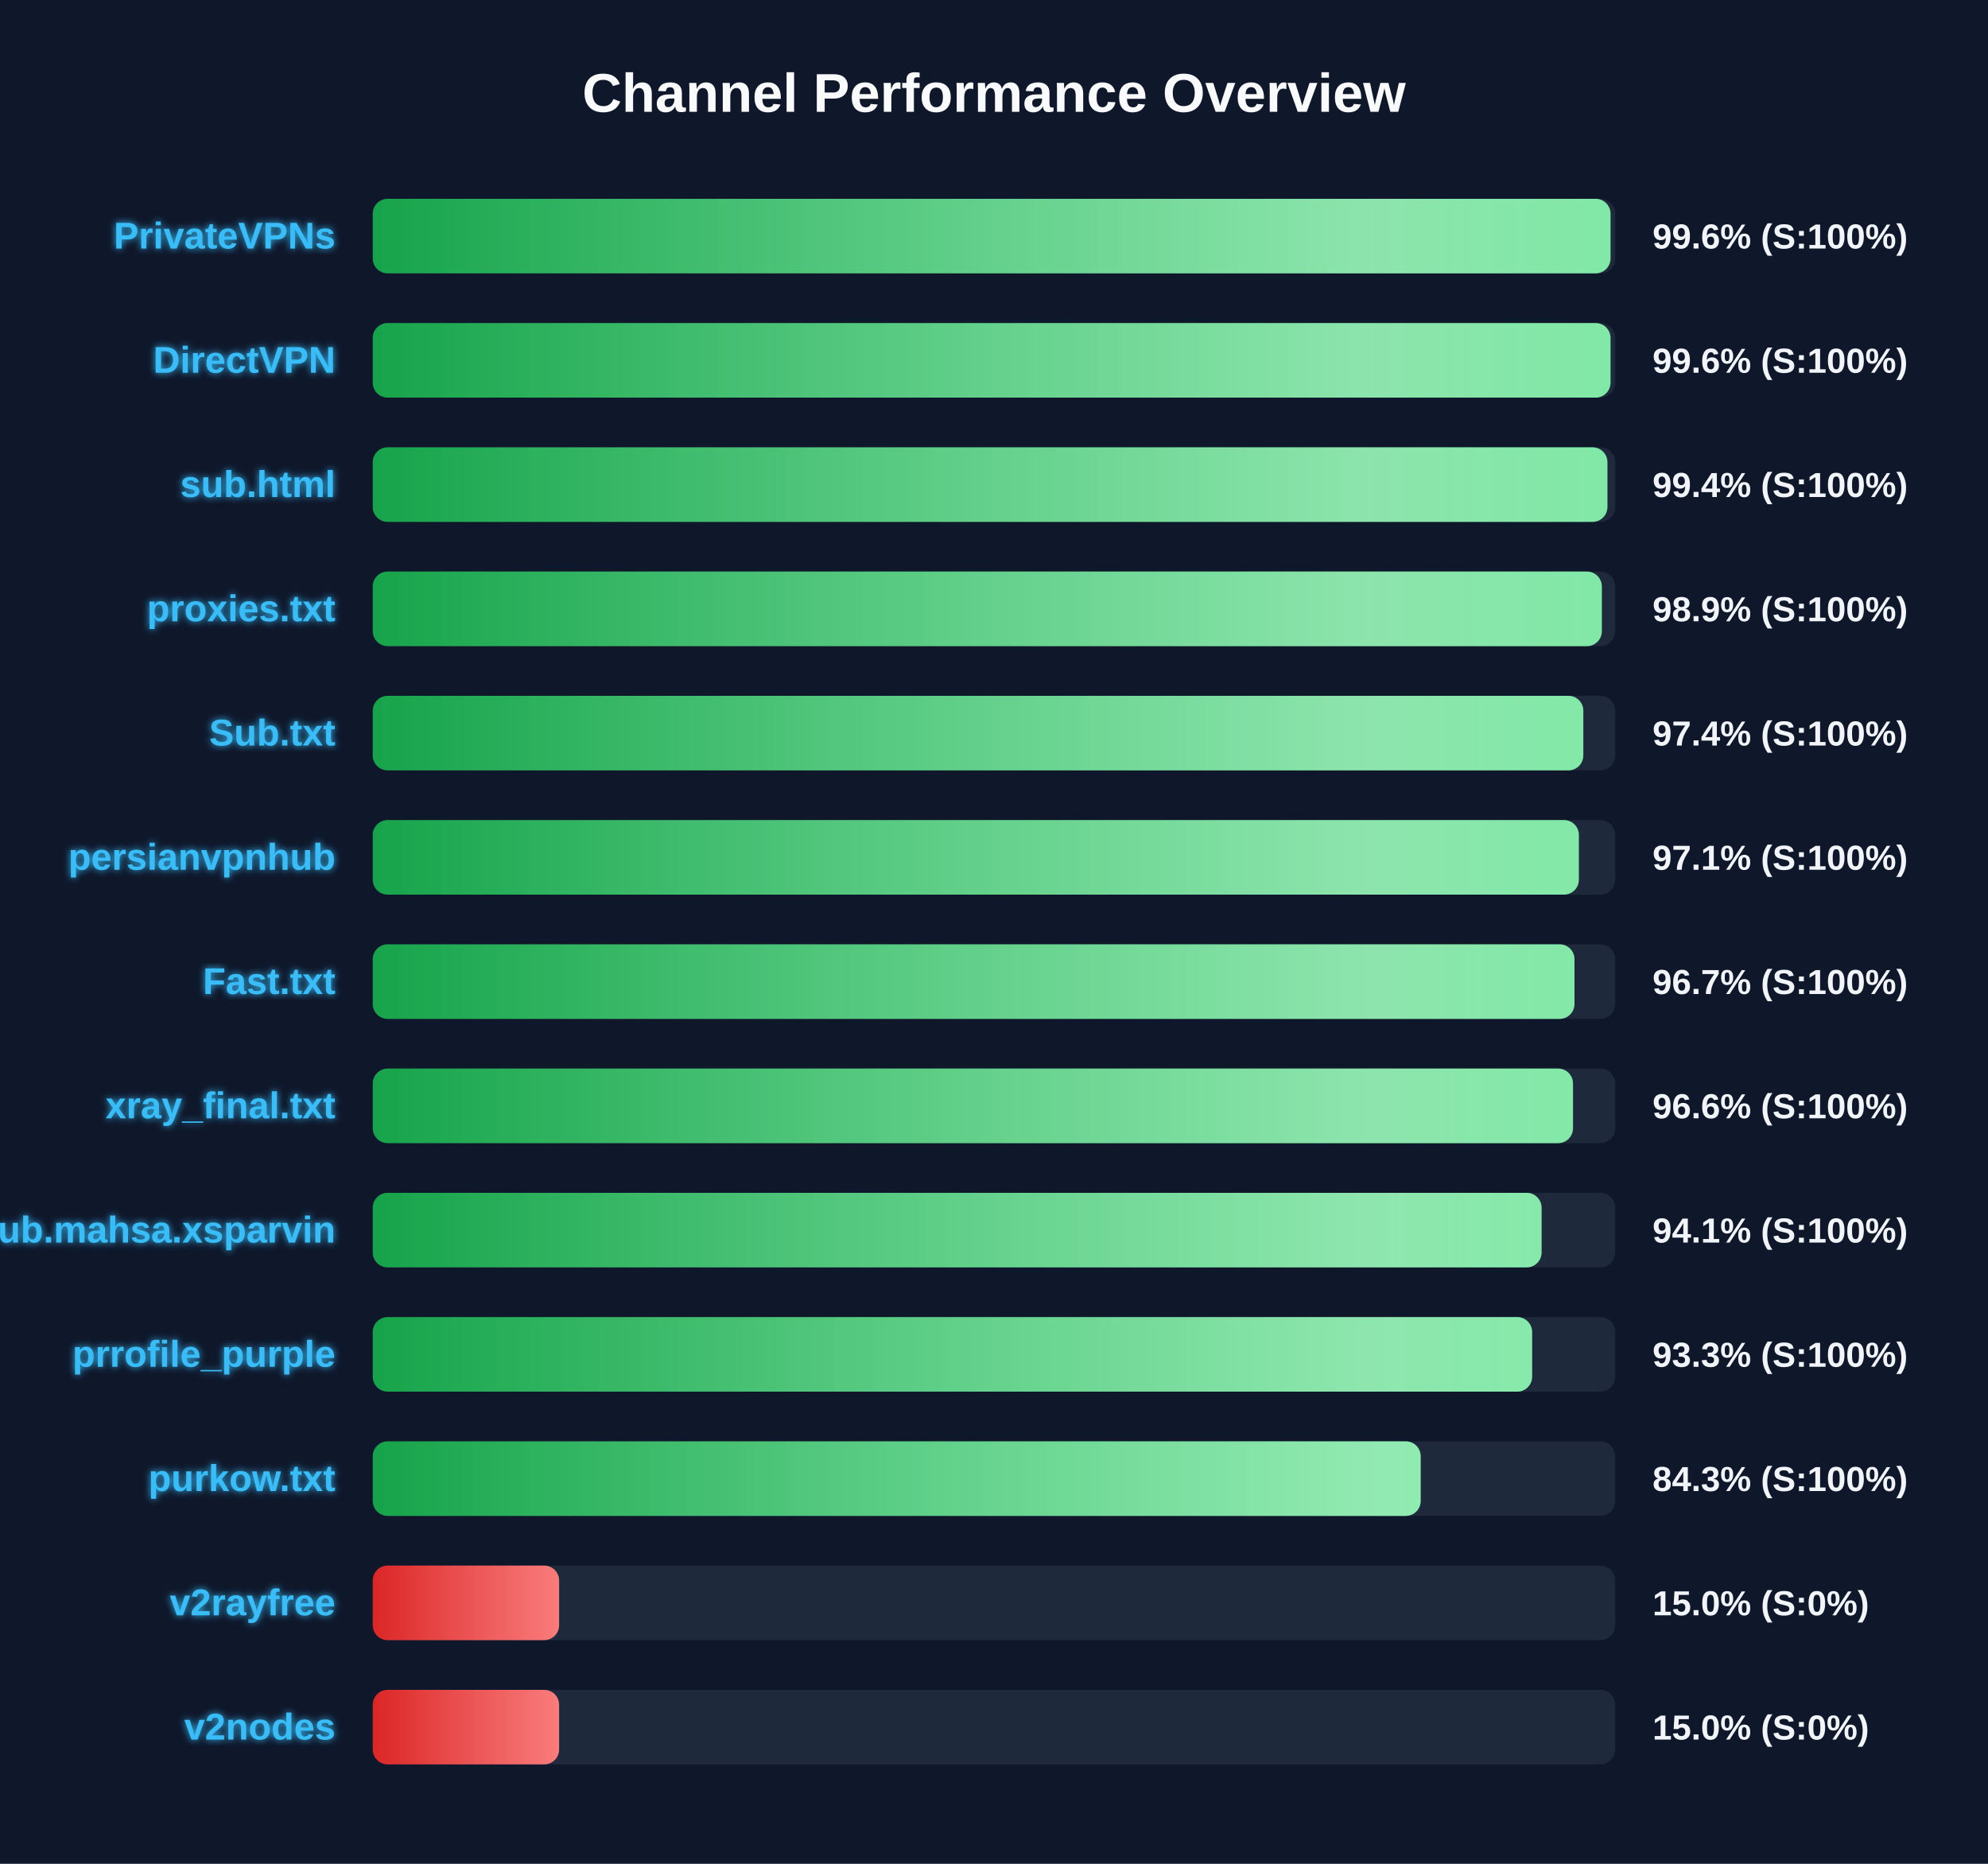
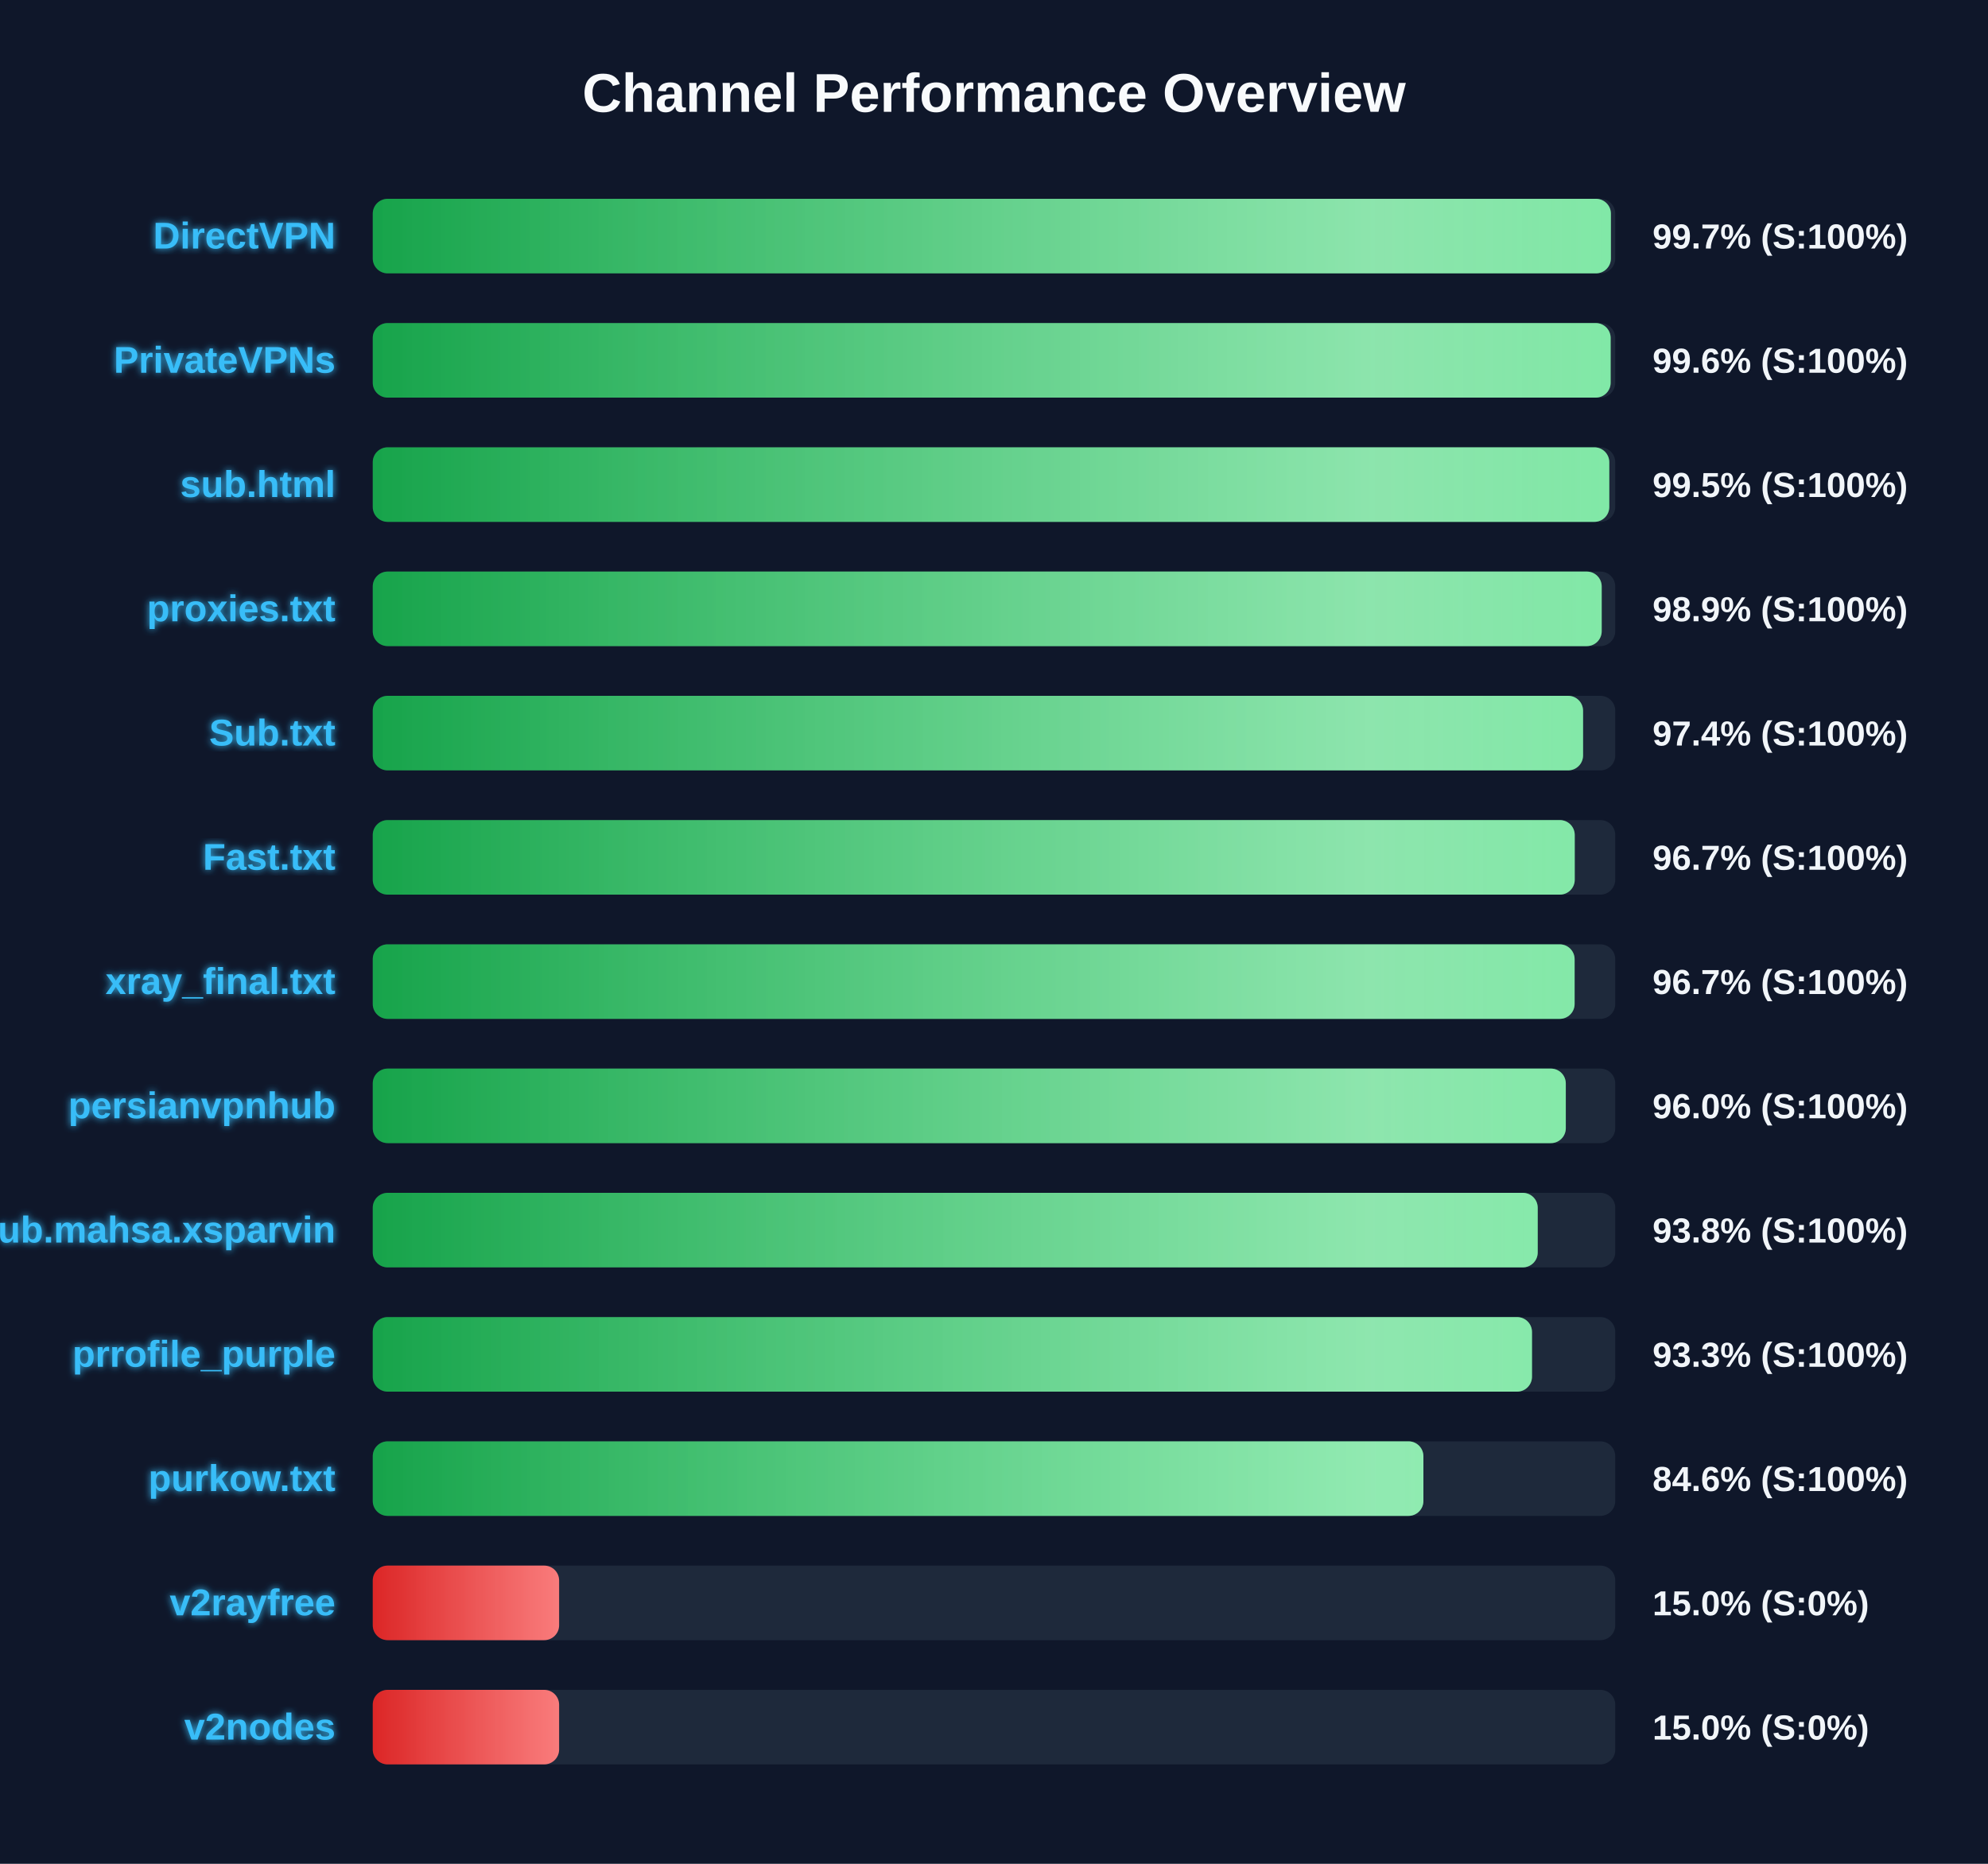
<svg xmlns="http://www.w3.org/2000/svg" width="800" height="750" version="1.1">
  <defs>
    <linearGradient id="grad-green" x1="0%" y1="0%" x2="100%" y2="0%">
      <stop offset="0%" stop-color="#16a34a" />
      <stop offset="100%" stop-color="#4ade80" />
    </linearGradient>
    <linearGradient id="grad-yellow" x1="0%" y1="0%" x2="100%" y2="0%">
      <stop offset="0%" stop-color="#ca8a04" />
      <stop offset="100%" stop-color="#fde047" />
    </linearGradient>
    <linearGradient id="grad-red" x1="0%" y1="0%" x2="100%" y2="0%">
      <stop offset="0%" stop-color="#dc2626" />
      <stop offset="100%" stop-color="#f87171" />
    </linearGradient>
    <linearGradient id="shimmer" x1="0%" y1="0%" x2="100%" y2="0%">
      <stop offset="0%" stop-color="rgba(255,255,255,0)" />
      <stop offset="50%" stop-color="rgba(255,255,255,0.4)" />
      <stop offset="100%" stop-color="rgba(255,255,255,0)" />
    </linearGradient>
    <filter id="glow" x="-20%" y="-20%" width="140%" height="140%">
      <feGaussianBlur stdDeviation="1.5" result="blur" />
      <feComposite in="SourceGraphic" in2="blur" operator="over" />
    </filter>
  </defs>
  <style>
        .bg-rect { fill: #0f172a; }
        .title { font: bold 22px 'Segoe UI', Arial, sans-serif; fill: #f8fafc; }
        .row { font: bold 15px 'Segoe UI', Arial, sans-serif; fill: #38bdf8; filter: url(#glow); }
        .score { font: bold 14px 'Segoe UI', Arial, sans-serif; fill: #f1f5f9; }
        @keyframes shimmer-anim {
            0% { transform: translateX(-100%); }
            100% { transform: translateX(200%); }
        }
        .shimmer-rect {
            animation: shimmer-anim 2.5s infinite linear;
        }
    </style>
  <rect width="100%" height="100%" class="bg-rect" />
  <text x="400" y="45" text-anchor="middle" class="title">Channel Performance Overview</text>
  <rect x="150" y="80" width="500" height="30" fill="#1e293b" rx="6" />
  <clipPath id="clip-0">
-     <rect x="150" y="80" width="498.1" height="30" rx="6" />
+     <rect x="150" y="80" width="498.25" height="30" rx="6" />
  </clipPath>
-   <rect x="150" y="80" width="498.1" height="30" fill="url(#grad-green)" rx="6" />
+   <rect x="150" y="80" width="498.25" height="30" fill="url(#grad-green)" rx="6" />
  <g clip-path="url(#clip-0)">
    <rect x="150" y="80" width="100%" height="30" fill="url(#shimmer)" class="shimmer-rect" />
  </g>
-   <text x="135" y="100" text-anchor="end" class="row">PrivateVPNs</text>
-   <text x="665" y="100" text-anchor="start" class="score">99.6% (S:100%)</text>
+   <text x="135" y="100" text-anchor="end" class="row">DirectVPN</text>
+   <text x="665" y="100" text-anchor="start" class="score">99.7% (S:100%)</text>
  <rect x="150" y="130" width="500" height="30" fill="#1e293b" rx="6" />
  <clipPath id="clip-1">
-     <rect x="150" y="130" width="498.1" height="30" rx="6" />
+     <rect x="150" y="130" width="498.15" height="30" rx="6" />
  </clipPath>
-   <rect x="150" y="130" width="498.1" height="30" fill="url(#grad-green)" rx="6" />
+   <rect x="150" y="130" width="498.15" height="30" fill="url(#grad-green)" rx="6" />
  <g clip-path="url(#clip-1)">
    <rect x="150" y="130" width="100%" height="30" fill="url(#shimmer)" class="shimmer-rect" />
  </g>
-   <text x="135" y="150" text-anchor="end" class="row">DirectVPN</text>
+   <text x="135" y="150" text-anchor="end" class="row">PrivateVPNs</text>
  <text x="665" y="150" text-anchor="start" class="score">99.6% (S:100%)</text>
  <rect x="150" y="180" width="500" height="30" fill="#1e293b" rx="6" />
  <clipPath id="clip-2">
-     <rect x="150" y="180" width="496.85" height="30" rx="6" />
+     <rect x="150" y="180" width="497.6" height="30" rx="6" />
  </clipPath>
-   <rect x="150" y="180" width="496.85" height="30" fill="url(#grad-green)" rx="6" />
+   <rect x="150" y="180" width="497.6" height="30" fill="url(#grad-green)" rx="6" />
  <g clip-path="url(#clip-2)">
    <rect x="150" y="180" width="100%" height="30" fill="url(#shimmer)" class="shimmer-rect" />
  </g>
  <text x="135" y="200" text-anchor="end" class="row">sub.html</text>
-   <text x="665" y="200" text-anchor="start" class="score">99.4% (S:100%)</text>
+   <text x="665" y="200" text-anchor="start" class="score">99.5% (S:100%)</text>
  <rect x="150" y="230" width="500" height="30" fill="#1e293b" rx="6" />
  <clipPath id="clip-3">
-     <rect x="150" y="230" width="494.6" height="30" rx="6" />
+     <rect x="150" y="230" width="494.55" height="30" rx="6" />
  </clipPath>
-   <rect x="150" y="230" width="494.6" height="30" fill="url(#grad-green)" rx="6" />
+   <rect x="150" y="230" width="494.55" height="30" fill="url(#grad-green)" rx="6" />
  <g clip-path="url(#clip-3)">
    <rect x="150" y="230" width="100%" height="30" fill="url(#shimmer)" class="shimmer-rect" />
  </g>
  <text x="135" y="250" text-anchor="end" class="row">proxies.txt</text>
  <text x="665" y="250" text-anchor="start" class="score">98.9% (S:100%)</text>
  <rect x="150" y="280" width="500" height="30" fill="#1e293b" rx="6" />
  <clipPath id="clip-4">
-     <rect x="150" y="280" width="487.15" height="30" rx="6" />
+     <rect x="150" y="280" width="487.05" height="30" rx="6" />
  </clipPath>
-   <rect x="150" y="280" width="487.15" height="30" fill="url(#grad-green)" rx="6" />
+   <rect x="150" y="280" width="487.05" height="30" fill="url(#grad-green)" rx="6" />
  <g clip-path="url(#clip-4)">
    <rect x="150" y="280" width="100%" height="30" fill="url(#shimmer)" class="shimmer-rect" />
  </g>
  <text x="135" y="300" text-anchor="end" class="row">Sub.txt</text>
  <text x="665" y="300" text-anchor="start" class="score">97.4% (S:100%)</text>
  <rect x="150" y="330" width="500" height="30" fill="#1e293b" rx="6" />
  <clipPath id="clip-5">
-     <rect x="150" y="330" width="485.35" height="30" rx="6" />
+     <rect x="150" y="330" width="483.7" height="30" rx="6" />
  </clipPath>
-   <rect x="150" y="330" width="485.35" height="30" fill="url(#grad-green)" rx="6" />
+   <rect x="150" y="330" width="483.7" height="30" fill="url(#grad-green)" rx="6" />
  <g clip-path="url(#clip-5)">
    <rect x="150" y="330" width="100%" height="30" fill="url(#shimmer)" class="shimmer-rect" />
  </g>
-   <text x="135" y="350" text-anchor="end" class="row">persianvpnhub</text>
-   <text x="665" y="350" text-anchor="start" class="score">97.1% (S:100%)</text>
+   <text x="135" y="350" text-anchor="end" class="row">Fast.txt</text>
+   <text x="665" y="350" text-anchor="start" class="score">96.7% (S:100%)</text>
  <rect x="150" y="380" width="500" height="30" fill="#1e293b" rx="6" />
  <clipPath id="clip-6">
-     <rect x="150" y="380" width="483.6" height="30" rx="6" />
+     <rect x="150" y="380" width="483.65" height="30" rx="6" />
  </clipPath>
-   <rect x="150" y="380" width="483.6" height="30" fill="url(#grad-green)" rx="6" />
+   <rect x="150" y="380" width="483.65" height="30" fill="url(#grad-green)" rx="6" />
  <g clip-path="url(#clip-6)">
    <rect x="150" y="380" width="100%" height="30" fill="url(#shimmer)" class="shimmer-rect" />
  </g>
-   <text x="135" y="400" text-anchor="end" class="row">Fast.txt</text>
+   <text x="135" y="400" text-anchor="end" class="row">xray_final.txt</text>
  <text x="665" y="400" text-anchor="start" class="score">96.7% (S:100%)</text>
  <rect x="150" y="430" width="500" height="30" fill="#1e293b" rx="6" />
  <clipPath id="clip-7">
-     <rect x="150" y="430" width="483.0" height="30" rx="6" />
+     <rect x="150" y="430" width="480.1" height="30" rx="6" />
  </clipPath>
-   <rect x="150" y="430" width="483.0" height="30" fill="url(#grad-green)" rx="6" />
+   <rect x="150" y="430" width="480.1" height="30" fill="url(#grad-green)" rx="6" />
  <g clip-path="url(#clip-7)">
    <rect x="150" y="430" width="100%" height="30" fill="url(#shimmer)" class="shimmer-rect" />
  </g>
-   <text x="135" y="450" text-anchor="end" class="row">xray_final.txt</text>
-   <text x="665" y="450" text-anchor="start" class="score">96.6% (S:100%)</text>
+   <text x="135" y="450" text-anchor="end" class="row">persianvpnhub</text>
+   <text x="665" y="450" text-anchor="start" class="score">96.0% (S:100%)</text>
  <rect x="150" y="480" width="500" height="30" fill="#1e293b" rx="6" />
  <clipPath id="clip-8">
-     <rect x="150" y="480" width="470.35" height="30" rx="6" />
+     <rect x="150" y="480" width="468.8" height="30" rx="6" />
  </clipPath>
-   <rect x="150" y="480" width="470.35" height="30" fill="url(#grad-green)" rx="6" />
+   <rect x="150" y="480" width="468.8" height="30" fill="url(#grad-green)" rx="6" />
  <g clip-path="url(#clip-8)">
    <rect x="150" y="480" width="100%" height="30" fill="url(#shimmer)" class="shimmer-rect" />
  </g>
  <text x="135" y="500" text-anchor="end" class="row">Sub.mahsa.xsparvin</text>
-   <text x="665" y="500" text-anchor="start" class="score">94.1% (S:100%)</text>
+   <text x="665" y="500" text-anchor="start" class="score">93.8% (S:100%)</text>
  <rect x="150" y="530" width="500" height="30" fill="#1e293b" rx="6" />
  <clipPath id="clip-9">
-     <rect x="150" y="530" width="466.55" height="30" rx="6" />
+     <rect x="150" y="530" width="466.5" height="30" rx="6" />
  </clipPath>
-   <rect x="150" y="530" width="466.55" height="30" fill="url(#grad-green)" rx="6" />
+   <rect x="150" y="530" width="466.5" height="30" fill="url(#grad-green)" rx="6" />
  <g clip-path="url(#clip-9)">
    <rect x="150" y="530" width="100%" height="30" fill="url(#shimmer)" class="shimmer-rect" />
  </g>
  <text x="135" y="550" text-anchor="end" class="row">prrofile_purple</text>
  <text x="665" y="550" text-anchor="start" class="score">93.3% (S:100%)</text>
  <rect x="150" y="580" width="500" height="30" fill="#1e293b" rx="6" />
  <clipPath id="clip-10">
-     <rect x="150" y="580" width="421.7" height="30" rx="6" />
+     <rect x="150" y="580" width="422.8" height="30" rx="6" />
  </clipPath>
-   <rect x="150" y="580" width="421.7" height="30" fill="url(#grad-green)" rx="6" />
+   <rect x="150" y="580" width="422.8" height="30" fill="url(#grad-green)" rx="6" />
  <g clip-path="url(#clip-10)">
    <rect x="150" y="580" width="100%" height="30" fill="url(#shimmer)" class="shimmer-rect" />
  </g>
  <text x="135" y="600" text-anchor="end" class="row">purkow.txt</text>
-   <text x="665" y="600" text-anchor="start" class="score">84.3% (S:100%)</text>
+   <text x="665" y="600" text-anchor="start" class="score">84.6% (S:100%)</text>
  <rect x="150" y="630" width="500" height="30" fill="#1e293b" rx="6" />
  <clipPath id="clip-11">
    <rect x="150" y="630" width="75.0" height="30" rx="6" />
  </clipPath>
  <rect x="150" y="630" width="75.0" height="30" fill="url(#grad-red)" rx="6" />
  <g clip-path="url(#clip-11)">
    <rect x="150" y="630" width="100%" height="30" fill="url(#shimmer)" class="shimmer-rect" />
  </g>
  <text x="135" y="650" text-anchor="end" class="row">v2rayfree</text>
  <text x="665" y="650" text-anchor="start" class="score">15.0% (S:0%)</text>
  <rect x="150" y="680" width="500" height="30" fill="#1e293b" rx="6" />
  <clipPath id="clip-12">
    <rect x="150" y="680" width="75.0" height="30" rx="6" />
  </clipPath>
  <rect x="150" y="680" width="75.0" height="30" fill="url(#grad-red)" rx="6" />
  <g clip-path="url(#clip-12)">
    <rect x="150" y="680" width="100%" height="30" fill="url(#shimmer)" class="shimmer-rect" />
  </g>
  <text x="135" y="700" text-anchor="end" class="row">v2nodes</text>
  <text x="665" y="700" text-anchor="start" class="score">15.0% (S:0%)</text>
</svg>
